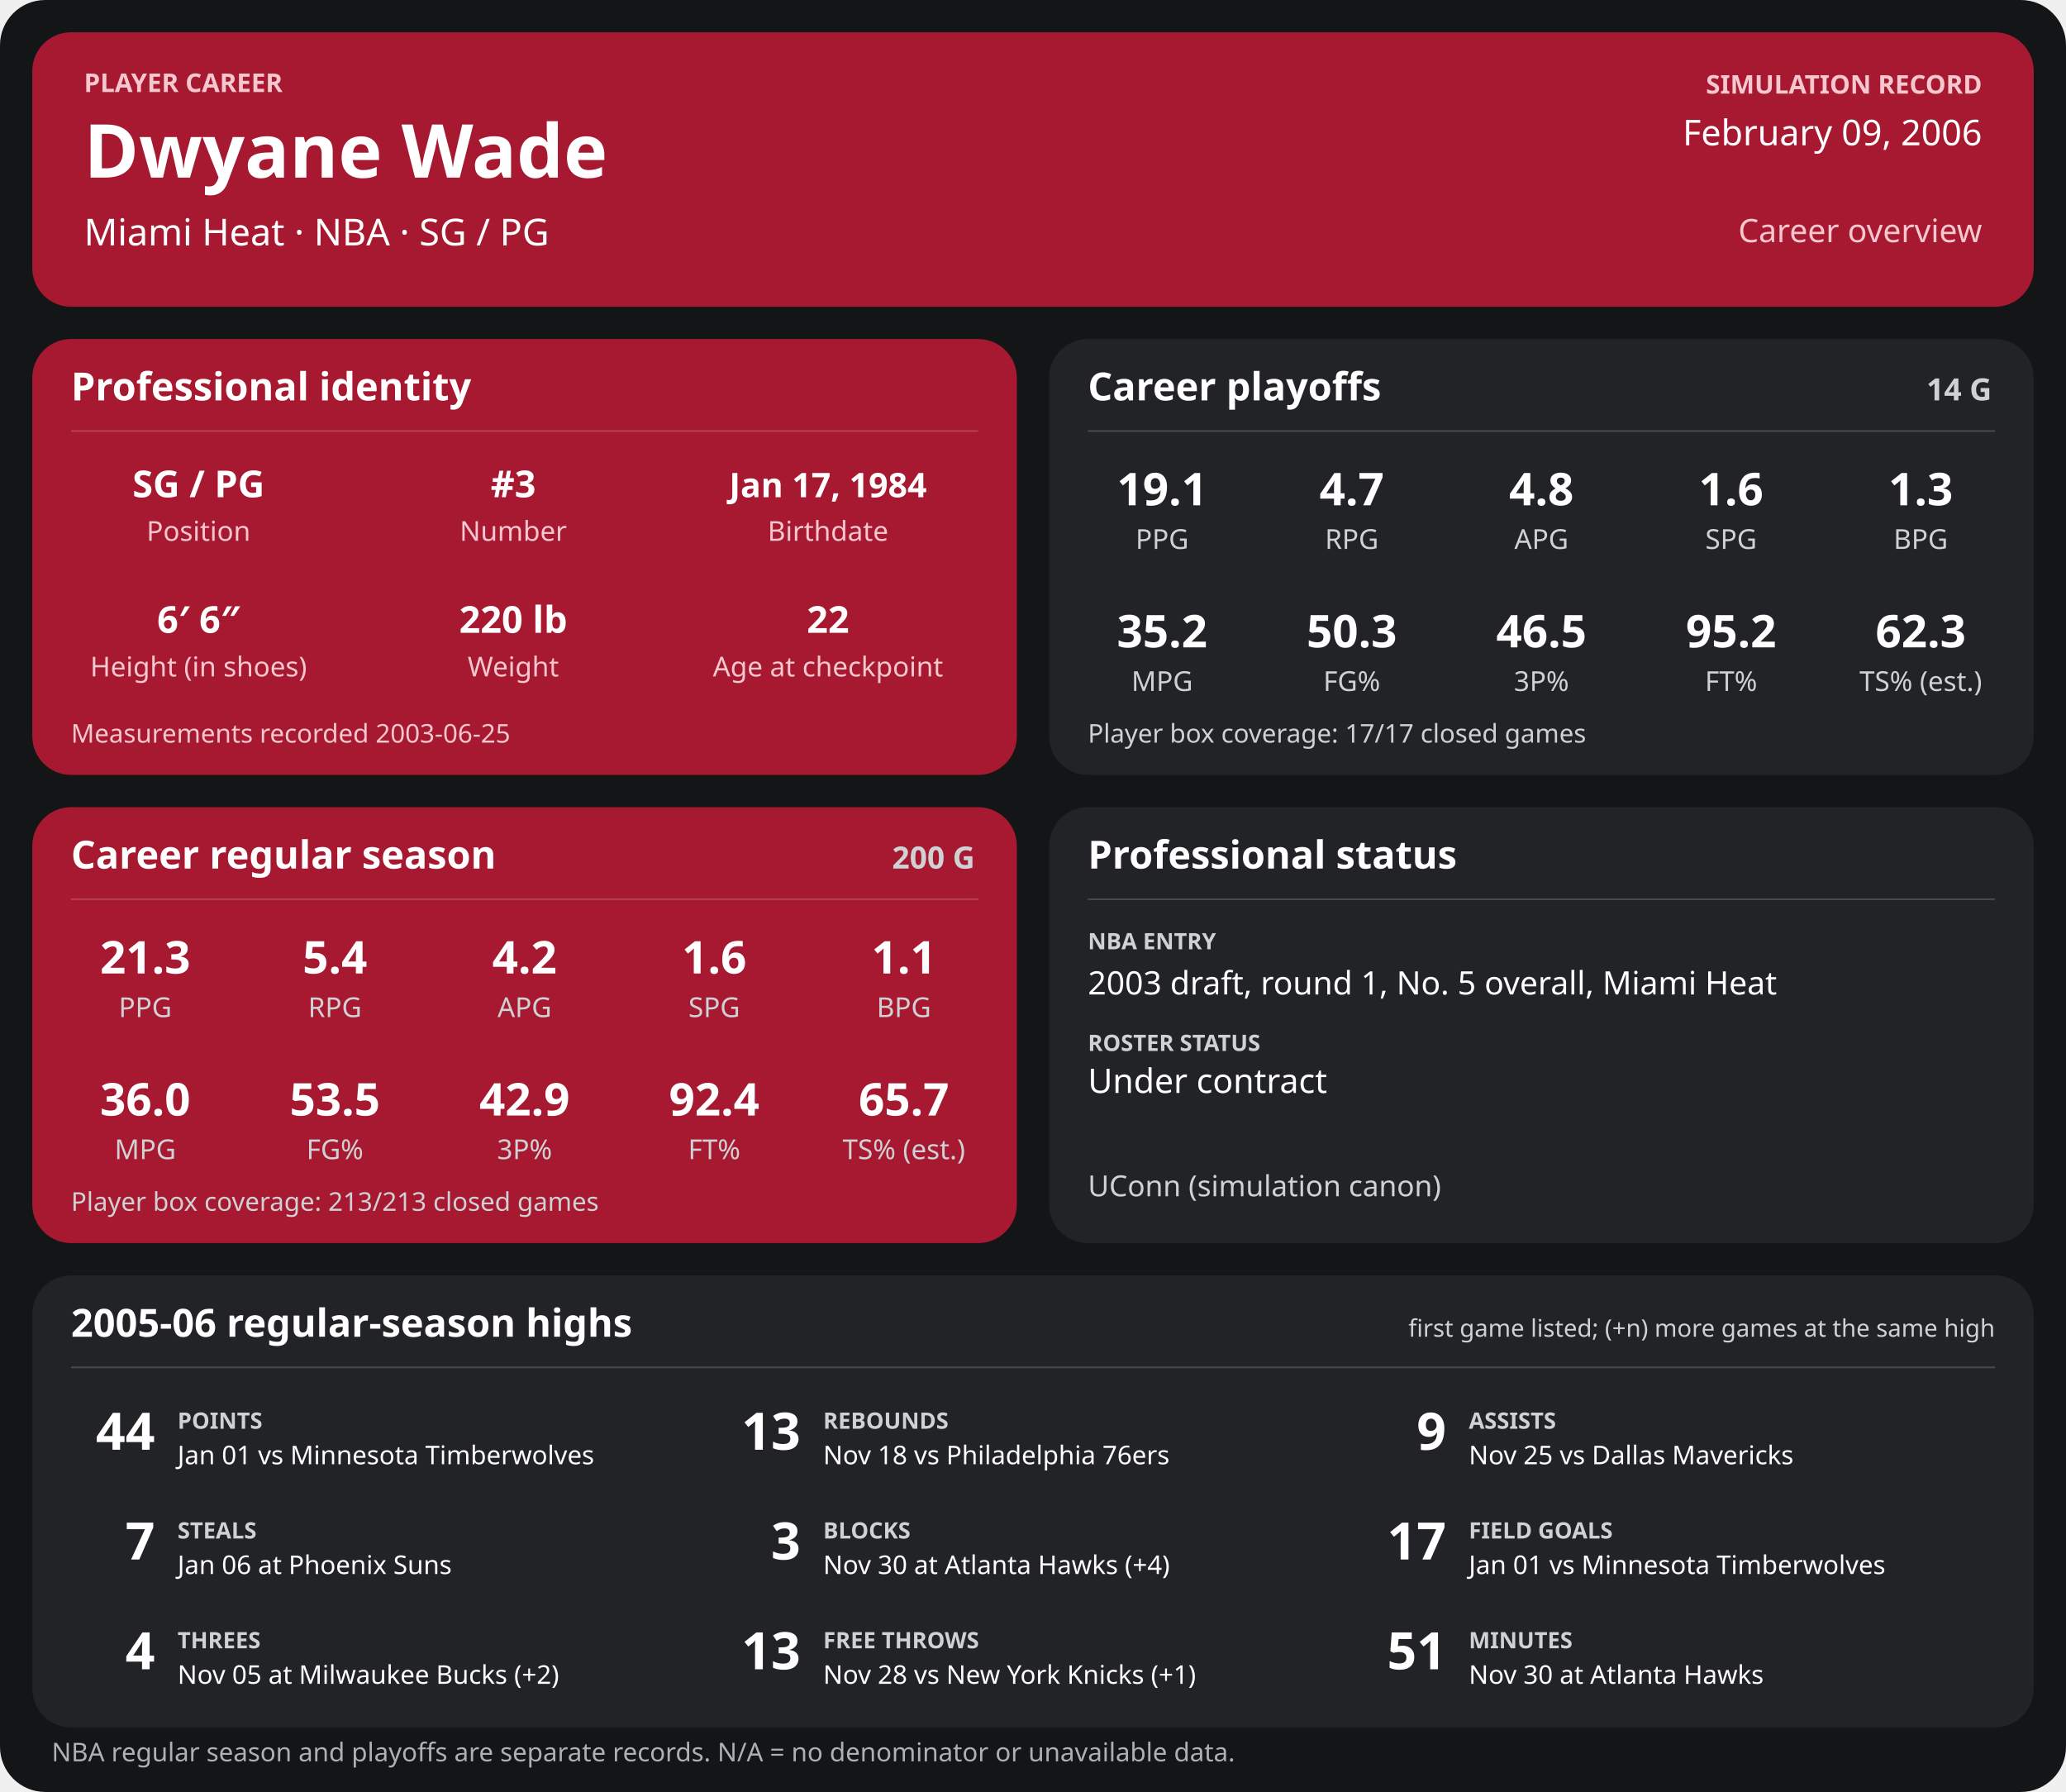
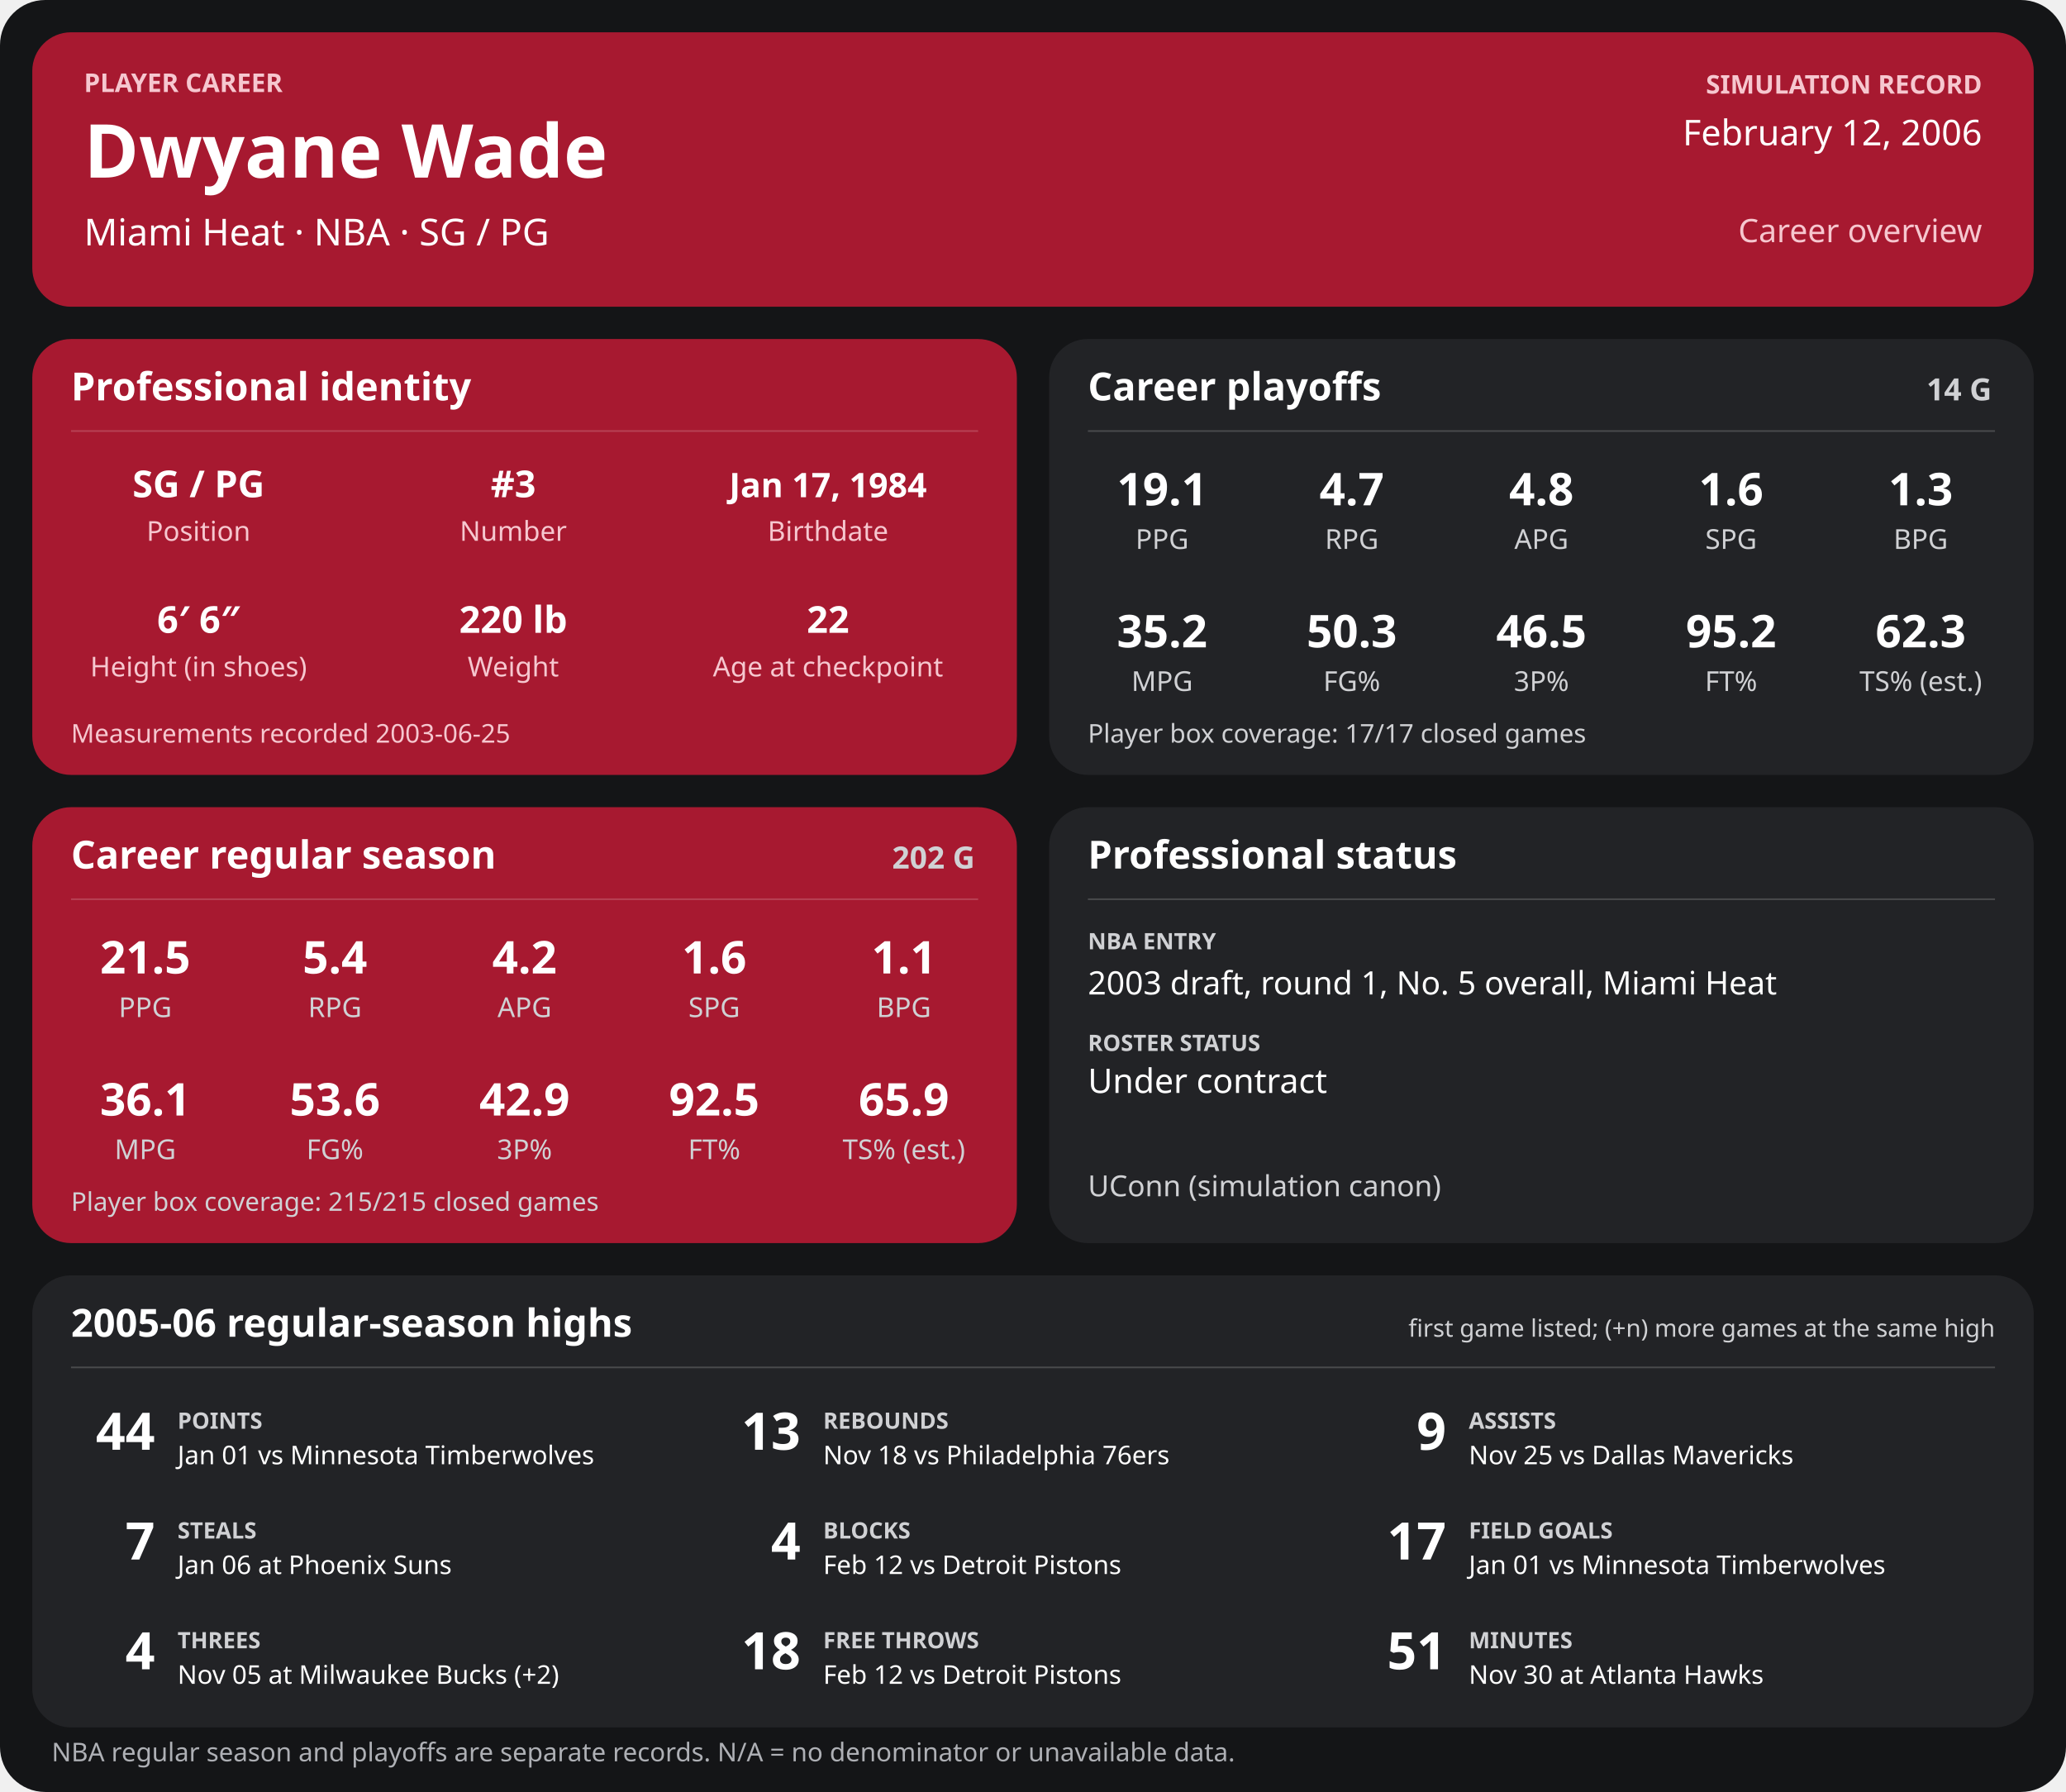
<svg xmlns="http://www.w3.org/2000/svg" width="1280" height="1110" viewBox="0 0 1280 1110" role="img" aria-labelledby="title desc">
  <rect width="1280" height="1110" rx="28" fill="#141517" />
  <g>
    <rect x="20" y="20" width="1240" height="170" rx="24" fill="#a71930" />
    <text x="52" y="57" font-family="sans-serif" fill="#f6c7cf" font-size="16" font-weight="700" text-anchor="start">PLAYER CAREER</text>
    <text x="52" y="110" font-family="sans-serif" fill="#ffffff" font-size="46" font-weight="700" text-anchor="start">Dwyane Wade</text>
    <text x="52" y="152" font-family="sans-serif" fill="#ffffff" font-size="23" font-weight="400" text-anchor="start">Miami Heat  ·  NBA  ·  SG / PG</text>
    <text x="1228" y="58" font-family="sans-serif" fill="#f6c7cf" font-size="16" font-weight="700" text-anchor="end">SIMULATION RECORD</text>
-     <text x="1228" y="90" font-family="sans-serif" fill="#ffffff" font-size="22" font-weight="500" text-anchor="end">February 09, 2006</text>
+     <text x="1228" y="90" font-family="sans-serif" fill="#ffffff" font-size="22" font-weight="500" text-anchor="end">February 12, 2006</text>
    <text x="1228" y="150" font-family="sans-serif" fill="#f6c7cf" font-size="20" font-weight="500" text-anchor="end">Career overview</text>
    <rect x="20" y="210" width="610" height="270" rx="24" fill="#a71930" />
    <text x="44" y="248" font-family="sans-serif" fill="#ffffff" font-size="24" font-weight="700" text-anchor="start">Professional identity</text>
    <line x1="44" y1="267" x2="606" y2="267" stroke="#ffffff" stroke-opacity="0.18" />
    <text x="123" y="308" font-family="sans-serif" fill="#ffffff" font-size="23" font-weight="600" text-anchor="middle">SG / PG</text>
    <text x="123" y="335" font-family="sans-serif" fill="#f6c7cf" font-size="17" font-weight="400" text-anchor="middle">Position</text>
    <text x="318" y="308" font-family="sans-serif" fill="#ffffff" font-size="23" font-weight="600" text-anchor="middle">#3</text>
    <text x="318" y="335" font-family="sans-serif" fill="#f6c7cf" font-size="17" font-weight="400" text-anchor="middle">Number</text>
    <text x="513" y="308" font-family="sans-serif" fill="#ffffff" font-size="21" font-weight="600" text-anchor="middle">Jan 17, 1984</text>
    <text x="513" y="335" font-family="sans-serif" fill="#f6c7cf" font-size="17" font-weight="400" text-anchor="middle">Birthdate</text>
    <text x="123" y="392" font-family="sans-serif" fill="#ffffff" font-size="23" font-weight="600" text-anchor="middle">6′ 6″</text>
    <text x="123" y="419" font-family="sans-serif" fill="#f6c7cf" font-size="17" font-weight="400" text-anchor="middle">Height (in shoes)</text>
    <text x="318" y="392" font-family="sans-serif" fill="#ffffff" font-size="23" font-weight="600" text-anchor="middle">220 lb</text>
    <text x="318" y="419" font-family="sans-serif" fill="#f6c7cf" font-size="17" font-weight="400" text-anchor="middle">Weight</text>
    <text x="513" y="392" font-family="sans-serif" fill="#ffffff" font-size="23" font-weight="600" text-anchor="middle">22</text>
    <text x="513" y="419" font-family="sans-serif" fill="#f6c7cf" font-size="17" font-weight="400" text-anchor="middle">Age at checkpoint</text>
    <text x="44" y="460" font-family="sans-serif" fill="#f6c7cf" font-size="16" font-weight="400" text-anchor="start">Measurements recorded 2003-06-25</text>
    <rect x="650" y="210" width="610" height="270" rx="24" fill="#222326" />
    <text x="674" y="248" font-family="sans-serif" fill="#ffffff" font-size="24" font-weight="700" text-anchor="start">Career playoffs</text>
    <text x="1234" y="248" font-family="sans-serif" fill="#d0d1d4" font-size="19" font-weight="700" text-anchor="end">14 G</text>
    <line x1="674" y1="267" x2="1236" y2="267" stroke="#ffffff" stroke-opacity="0.18" />
    <text x="720.0" y="313" font-family="sans-serif" fill="#ffffff" font-size="28" font-weight="600" text-anchor="middle">19.1</text>
    <text x="720.0" y="340" font-family="sans-serif" fill="#d0d1d4" font-size="17" font-weight="400" text-anchor="middle">PPG</text>
    <text x="837.5" y="313" font-family="sans-serif" fill="#ffffff" font-size="28" font-weight="600" text-anchor="middle">4.7</text>
    <text x="837.5" y="340" font-family="sans-serif" fill="#d0d1d4" font-size="17" font-weight="400" text-anchor="middle">RPG</text>
    <text x="955.0" y="313" font-family="sans-serif" fill="#ffffff" font-size="28" font-weight="600" text-anchor="middle">4.8</text>
    <text x="955.0" y="340" font-family="sans-serif" fill="#d0d1d4" font-size="17" font-weight="400" text-anchor="middle">APG</text>
    <text x="1072.5" y="313" font-family="sans-serif" fill="#ffffff" font-size="28" font-weight="600" text-anchor="middle">1.6</text>
    <text x="1072.5" y="340" font-family="sans-serif" fill="#d0d1d4" font-size="17" font-weight="400" text-anchor="middle">SPG</text>
    <text x="1190.0" y="313" font-family="sans-serif" fill="#ffffff" font-size="28" font-weight="600" text-anchor="middle">1.3</text>
    <text x="1190.0" y="340" font-family="sans-serif" fill="#d0d1d4" font-size="17" font-weight="400" text-anchor="middle">BPG</text>
    <text x="720.0" y="401" font-family="sans-serif" fill="#ffffff" font-size="28" font-weight="600" text-anchor="middle">35.2</text>
    <text x="720.0" y="428" font-family="sans-serif" fill="#d0d1d4" font-size="17" font-weight="400" text-anchor="middle">MPG</text>
    <text x="837.5" y="401" font-family="sans-serif" fill="#ffffff" font-size="28" font-weight="600" text-anchor="middle">50.3</text>
    <text x="837.5" y="428" font-family="sans-serif" fill="#d0d1d4" font-size="17" font-weight="400" text-anchor="middle">FG%</text>
    <text x="955.0" y="401" font-family="sans-serif" fill="#ffffff" font-size="28" font-weight="600" text-anchor="middle">46.5</text>
    <text x="955.0" y="428" font-family="sans-serif" fill="#d0d1d4" font-size="17" font-weight="400" text-anchor="middle">3P%</text>
    <text x="1072.5" y="401" font-family="sans-serif" fill="#ffffff" font-size="28" font-weight="600" text-anchor="middle">95.2</text>
    <text x="1072.5" y="428" font-family="sans-serif" fill="#d0d1d4" font-size="17" font-weight="400" text-anchor="middle">FT%</text>
    <text x="1190.0" y="401" font-family="sans-serif" fill="#ffffff" font-size="28" font-weight="600" text-anchor="middle">62.3</text>
    <text x="1190.0" y="428" font-family="sans-serif" fill="#d0d1d4" font-size="17" font-weight="400" text-anchor="middle">TS% (est.)</text>
    <text x="674" y="460" font-family="sans-serif" fill="#d0d1d4" font-size="16" font-weight="400" text-anchor="start">Player box coverage: 17/17 closed games</text>
    <rect x="20" y="500" width="610" height="270" rx="24" fill="#a71930" />
    <text x="44" y="538" font-family="sans-serif" fill="#ffffff" font-size="24" font-weight="700" text-anchor="start">Career regular season</text>
-     <text x="604" y="538" font-family="sans-serif" fill="#d0d1d4" font-size="19" font-weight="700" text-anchor="end">200 G</text>
+     <text x="604" y="538" font-family="sans-serif" fill="#d0d1d4" font-size="19" font-weight="700" text-anchor="end">202 G</text>
    <line x1="44" y1="557" x2="606" y2="557" stroke="#ffffff" stroke-opacity="0.18" />
-     <text x="90.0" y="603" font-family="sans-serif" fill="#ffffff" font-size="28" font-weight="600" text-anchor="middle">21.3</text>
+     <text x="90.0" y="603" font-family="sans-serif" fill="#ffffff" font-size="28" font-weight="600" text-anchor="middle">21.5</text>
    <text x="90.0" y="630" font-family="sans-serif" fill="#d0d1d4" font-size="17" font-weight="400" text-anchor="middle">PPG</text>
    <text x="207.5" y="603" font-family="sans-serif" fill="#ffffff" font-size="28" font-weight="600" text-anchor="middle">5.4</text>
    <text x="207.5" y="630" font-family="sans-serif" fill="#d0d1d4" font-size="17" font-weight="400" text-anchor="middle">RPG</text>
    <text x="325.0" y="603" font-family="sans-serif" fill="#ffffff" font-size="28" font-weight="600" text-anchor="middle">4.2</text>
    <text x="325.0" y="630" font-family="sans-serif" fill="#d0d1d4" font-size="17" font-weight="400" text-anchor="middle">APG</text>
    <text x="442.5" y="603" font-family="sans-serif" fill="#ffffff" font-size="28" font-weight="600" text-anchor="middle">1.6</text>
    <text x="442.5" y="630" font-family="sans-serif" fill="#d0d1d4" font-size="17" font-weight="400" text-anchor="middle">SPG</text>
    <text x="560.0" y="603" font-family="sans-serif" fill="#ffffff" font-size="28" font-weight="600" text-anchor="middle">1.1</text>
    <text x="560.0" y="630" font-family="sans-serif" fill="#d0d1d4" font-size="17" font-weight="400" text-anchor="middle">BPG</text>
-     <text x="90.0" y="691" font-family="sans-serif" fill="#ffffff" font-size="28" font-weight="600" text-anchor="middle">36.0</text>
+     <text x="90.0" y="691" font-family="sans-serif" fill="#ffffff" font-size="28" font-weight="600" text-anchor="middle">36.1</text>
    <text x="90.0" y="718" font-family="sans-serif" fill="#d0d1d4" font-size="17" font-weight="400" text-anchor="middle">MPG</text>
-     <text x="207.5" y="691" font-family="sans-serif" fill="#ffffff" font-size="28" font-weight="600" text-anchor="middle">53.5</text>
+     <text x="207.5" y="691" font-family="sans-serif" fill="#ffffff" font-size="28" font-weight="600" text-anchor="middle">53.6</text>
    <text x="207.5" y="718" font-family="sans-serif" fill="#d0d1d4" font-size="17" font-weight="400" text-anchor="middle">FG%</text>
    <text x="325.0" y="691" font-family="sans-serif" fill="#ffffff" font-size="28" font-weight="600" text-anchor="middle">42.9</text>
    <text x="325.0" y="718" font-family="sans-serif" fill="#d0d1d4" font-size="17" font-weight="400" text-anchor="middle">3P%</text>
-     <text x="442.5" y="691" font-family="sans-serif" fill="#ffffff" font-size="28" font-weight="600" text-anchor="middle">92.4</text>
+     <text x="442.5" y="691" font-family="sans-serif" fill="#ffffff" font-size="28" font-weight="600" text-anchor="middle">92.5</text>
    <text x="442.5" y="718" font-family="sans-serif" fill="#d0d1d4" font-size="17" font-weight="400" text-anchor="middle">FT%</text>
-     <text x="560.0" y="691" font-family="sans-serif" fill="#ffffff" font-size="28" font-weight="600" text-anchor="middle">65.7</text>
+     <text x="560.0" y="691" font-family="sans-serif" fill="#ffffff" font-size="28" font-weight="600" text-anchor="middle">65.9</text>
    <text x="560.0" y="718" font-family="sans-serif" fill="#d0d1d4" font-size="17" font-weight="400" text-anchor="middle">TS% (est.)</text>
-     <text x="44" y="750" font-family="sans-serif" fill="#d0d1d4" font-size="16" font-weight="400" text-anchor="start">Player box coverage: 213/213 closed games</text>
+     <text x="44" y="750" font-family="sans-serif" fill="#d0d1d4" font-size="16" font-weight="400" text-anchor="start">Player box coverage: 215/215 closed games</text>
    <rect x="650" y="500" width="610" height="270" rx="24" fill="#222326" />
    <text x="674" y="538" font-family="sans-serif" fill="#ffffff" font-size="24" font-weight="700" text-anchor="start">Professional status</text>
    <line x1="674" y1="557" x2="1236" y2="557" stroke="#ffffff" stroke-opacity="0.18" />
    <text x="674" y="588" font-family="sans-serif" fill="#d0d1d4" font-size="14" font-weight="700" text-anchor="start">NBA ENTRY</text>
    <text x="674" y="616" font-family="sans-serif" fill="#ffffff" font-size="20" font-weight="500" text-anchor="start">2003 draft, round 1, No. 5 overall, Miami Heat</text>
    <text x="674" y="651" font-family="sans-serif" fill="#d0d1d4" font-size="14" font-weight="700" text-anchor="start">ROSTER STATUS</text>
    <text x="674" y="677" font-family="sans-serif" fill="#ffffff" font-size="21" font-weight="500" text-anchor="start">Under contract</text>
    <text x="674" y="741" font-family="sans-serif" fill="#d0d1d4" font-size="18" font-weight="400" text-anchor="start">UConn (simulation canon)</text>
    <rect x="20" y="790" width="1240" height="280" rx="24" fill="#222326" />
    <text x="44" y="828" font-family="sans-serif" fill="#ffffff" font-size="24" font-weight="700" text-anchor="start">2005-06 regular-season highs</text>
    <text x="1236" y="828" font-family="sans-serif" fill="#d0d1d4" font-size="15" font-weight="400" text-anchor="end">first game listed; (+n) more games at the same high</text>
    <line x1="44" y1="847" x2="1236" y2="847" stroke="#ffffff" stroke-opacity="0.18" />
    <text x="96" y="898" font-family="sans-serif" fill="#ffffff" font-size="32" font-weight="700" text-anchor="end">44</text>
    <text x="110" y="885" font-family="sans-serif" fill="#d0d1d4" font-size="14" font-weight="700" text-anchor="start">POINTS</text>
    <text x="110" y="907" font-family="sans-serif" fill="#ffffff" font-size="16" font-weight="400" text-anchor="start">Jan 01 vs Minnesota Timberwolves</text>
    <text x="496" y="898" font-family="sans-serif" fill="#ffffff" font-size="32" font-weight="700" text-anchor="end">13</text>
    <text x="510" y="885" font-family="sans-serif" fill="#d0d1d4" font-size="14" font-weight="700" text-anchor="start">REBOUNDS</text>
    <text x="510" y="907" font-family="sans-serif" fill="#ffffff" font-size="16" font-weight="400" text-anchor="start">Nov 18 vs Philadelphia 76ers</text>
    <text x="896" y="898" font-family="sans-serif" fill="#ffffff" font-size="32" font-weight="700" text-anchor="end">9</text>
    <text x="910" y="885" font-family="sans-serif" fill="#d0d1d4" font-size="14" font-weight="700" text-anchor="start">ASSISTS</text>
    <text x="910" y="907" font-family="sans-serif" fill="#ffffff" font-size="16" font-weight="400" text-anchor="start">Nov 25 vs Dallas Mavericks</text>
    <text x="96" y="966" font-family="sans-serif" fill="#ffffff" font-size="32" font-weight="700" text-anchor="end">7</text>
    <text x="110" y="953" font-family="sans-serif" fill="#d0d1d4" font-size="14" font-weight="700" text-anchor="start">STEALS</text>
    <text x="110" y="975" font-family="sans-serif" fill="#ffffff" font-size="16" font-weight="400" text-anchor="start">Jan 06 at Phoenix Suns</text>
-     <text x="496" y="966" font-family="sans-serif" fill="#ffffff" font-size="32" font-weight="700" text-anchor="end">3</text>
+     <text x="496" y="966" font-family="sans-serif" fill="#ffffff" font-size="32" font-weight="700" text-anchor="end">4</text>
    <text x="510" y="953" font-family="sans-serif" fill="#d0d1d4" font-size="14" font-weight="700" text-anchor="start">BLOCKS</text>
-     <text x="510" y="975" font-family="sans-serif" fill="#ffffff" font-size="16" font-weight="400" text-anchor="start">Nov 30 at Atlanta Hawks (+4)</text>
+     <text x="510" y="975" font-family="sans-serif" fill="#ffffff" font-size="16" font-weight="400" text-anchor="start">Feb 12 vs Detroit Pistons</text>
    <text x="896" y="966" font-family="sans-serif" fill="#ffffff" font-size="32" font-weight="700" text-anchor="end">17</text>
    <text x="910" y="953" font-family="sans-serif" fill="#d0d1d4" font-size="14" font-weight="700" text-anchor="start">FIELD GOALS</text>
    <text x="910" y="975" font-family="sans-serif" fill="#ffffff" font-size="16" font-weight="400" text-anchor="start">Jan 01 vs Minnesota Timberwolves</text>
    <text x="96" y="1034" font-family="sans-serif" fill="#ffffff" font-size="32" font-weight="700" text-anchor="end">4</text>
    <text x="110" y="1021" font-family="sans-serif" fill="#d0d1d4" font-size="14" font-weight="700" text-anchor="start">THREES</text>
    <text x="110" y="1043" font-family="sans-serif" fill="#ffffff" font-size="16" font-weight="400" text-anchor="start">Nov 05 at Milwaukee Bucks (+2)</text>
-     <text x="496" y="1034" font-family="sans-serif" fill="#ffffff" font-size="32" font-weight="700" text-anchor="end">13</text>
+     <text x="496" y="1034" font-family="sans-serif" fill="#ffffff" font-size="32" font-weight="700" text-anchor="end">18</text>
    <text x="510" y="1021" font-family="sans-serif" fill="#d0d1d4" font-size="14" font-weight="700" text-anchor="start">FREE THROWS</text>
-     <text x="510" y="1043" font-family="sans-serif" fill="#ffffff" font-size="16" font-weight="400" text-anchor="start">Nov 28 vs New York Knicks (+1)</text>
+     <text x="510" y="1043" font-family="sans-serif" fill="#ffffff" font-size="16" font-weight="400" text-anchor="start">Feb 12 vs Detroit Pistons</text>
    <text x="896" y="1034" font-family="sans-serif" fill="#ffffff" font-size="32" font-weight="700" text-anchor="end">51</text>
    <text x="910" y="1021" font-family="sans-serif" fill="#d0d1d4" font-size="14" font-weight="700" text-anchor="start">MINUTES</text>
    <text x="910" y="1043" font-family="sans-serif" fill="#ffffff" font-size="16" font-weight="400" text-anchor="start">Nov 30 at Atlanta Hawks</text>
    <text x="32" y="1091" font-family="sans-serif" fill="#aeb0b5" font-size="16" font-weight="400" text-anchor="start">NBA regular season and playoffs are separate records. N/A = no denominator or unavailable data.</text>
  </g>
</svg>
